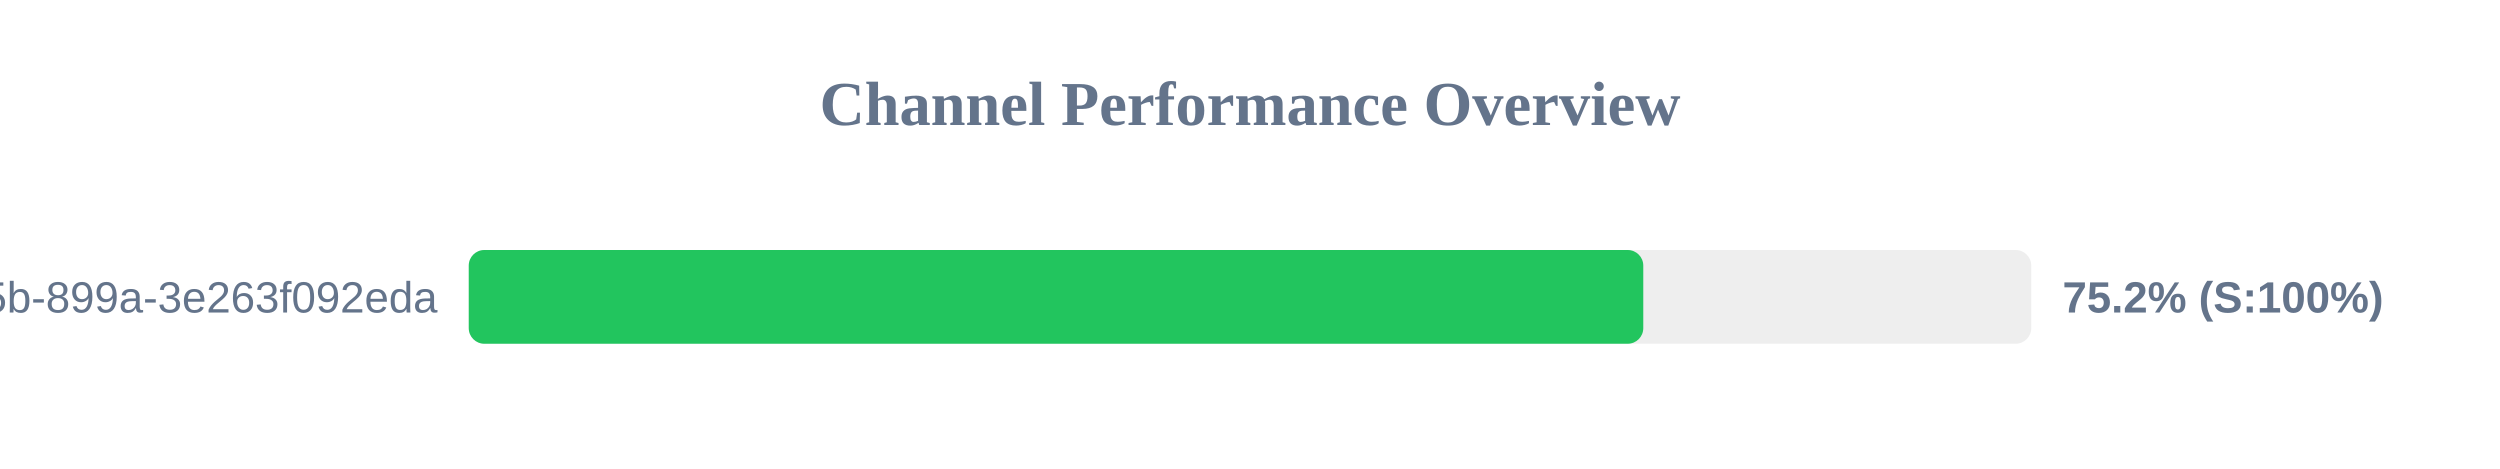
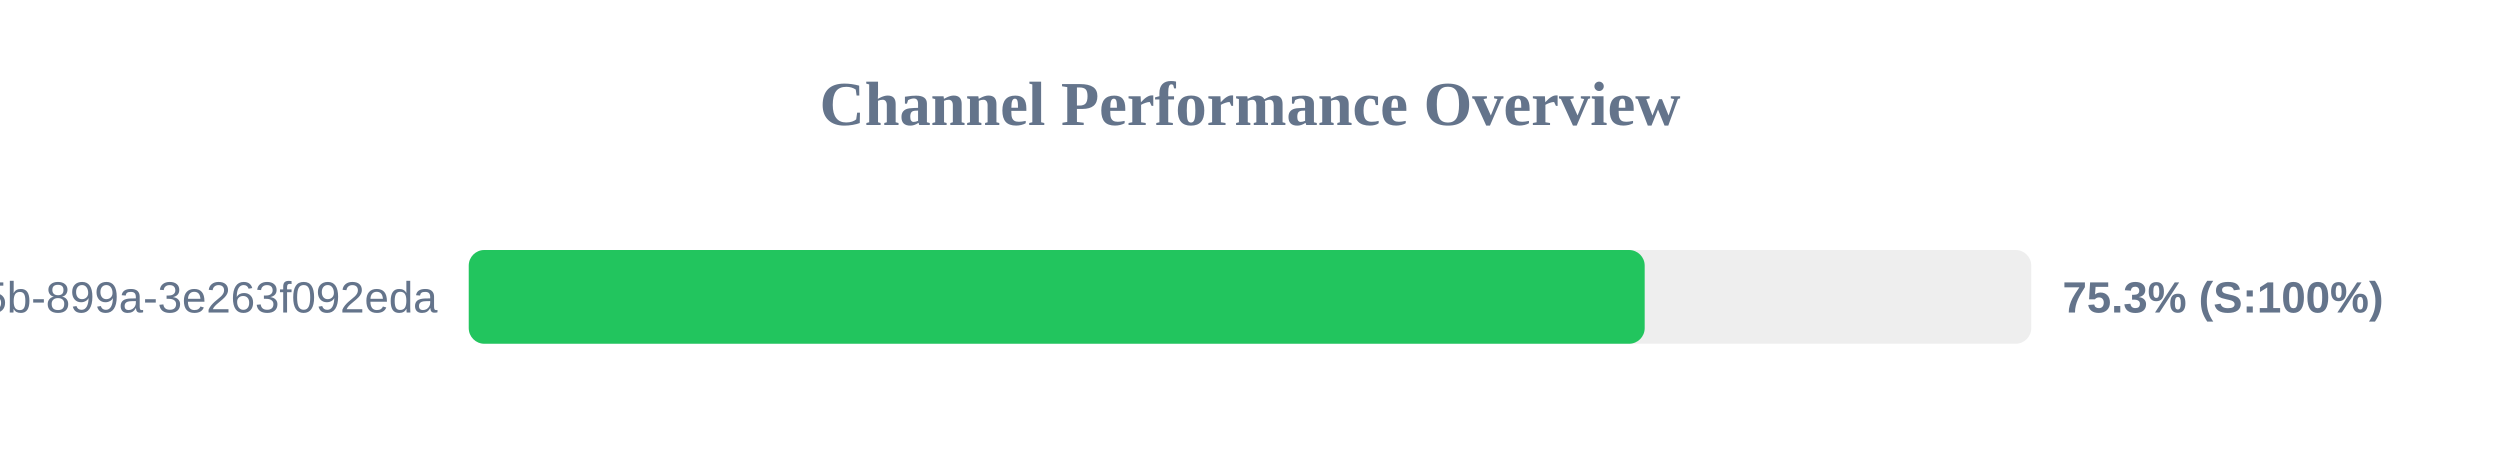
<svg xmlns="http://www.w3.org/2000/svg" width="800" height="150" version="1.1">
  <style>
        .row { font: 14px Arial; fill: #64748b; }
        .score { font: bold 14px Arial; fill: #64748b; }
    </style>
  <text x="400" y="40" text-anchor="middle" font-size="20px" font-weight="bold" fill="#64748b">Channel Performance Overview</text>
  <rect x="150" y="80" width="500" height="30" fill="#eee" rx="5" />
-   <rect x="150" y="80" width="375.85" height="30" fill="#22c55e" rx="5" />
+   <rect x="150" y="80" width="376.3" height="30" fill="#22c55e" rx="5" />
  <text x="140" y="100" text-anchor="end" class="row">?uuid=6bf726db-fb0b-405b-899a-3e263f092eda</text>
-   <text x="660" y="100" text-anchor="start" class="score">75.2% (S:100%)</text>
+   <text x="660" y="100" text-anchor="start" class="score">75.3% (S:100%)</text>
</svg>
